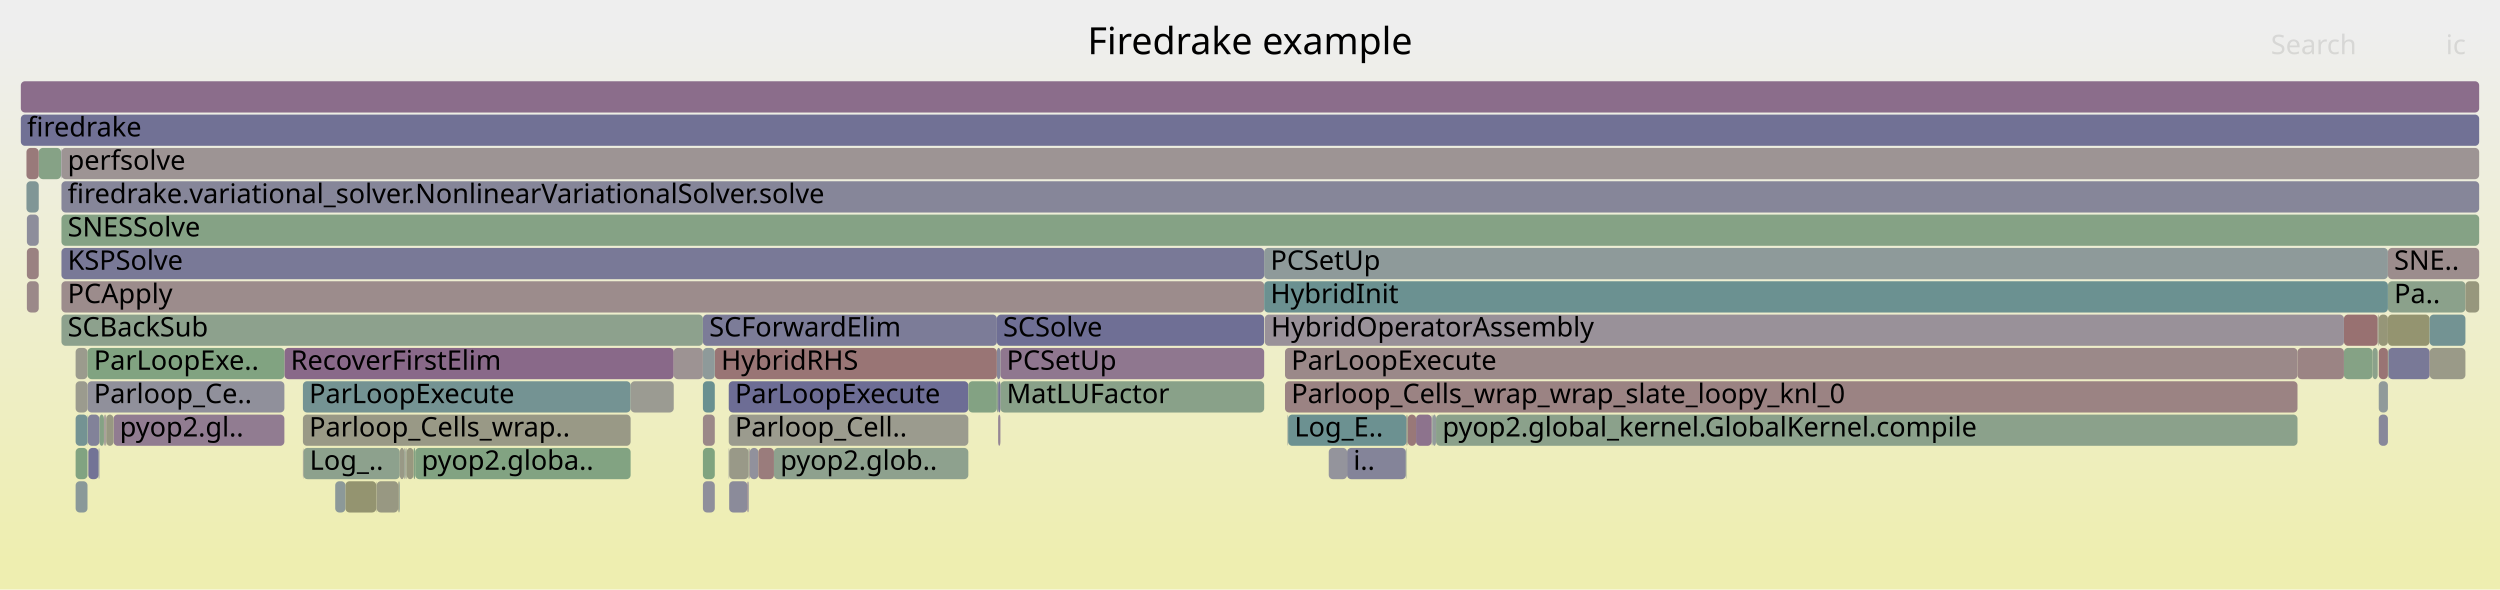
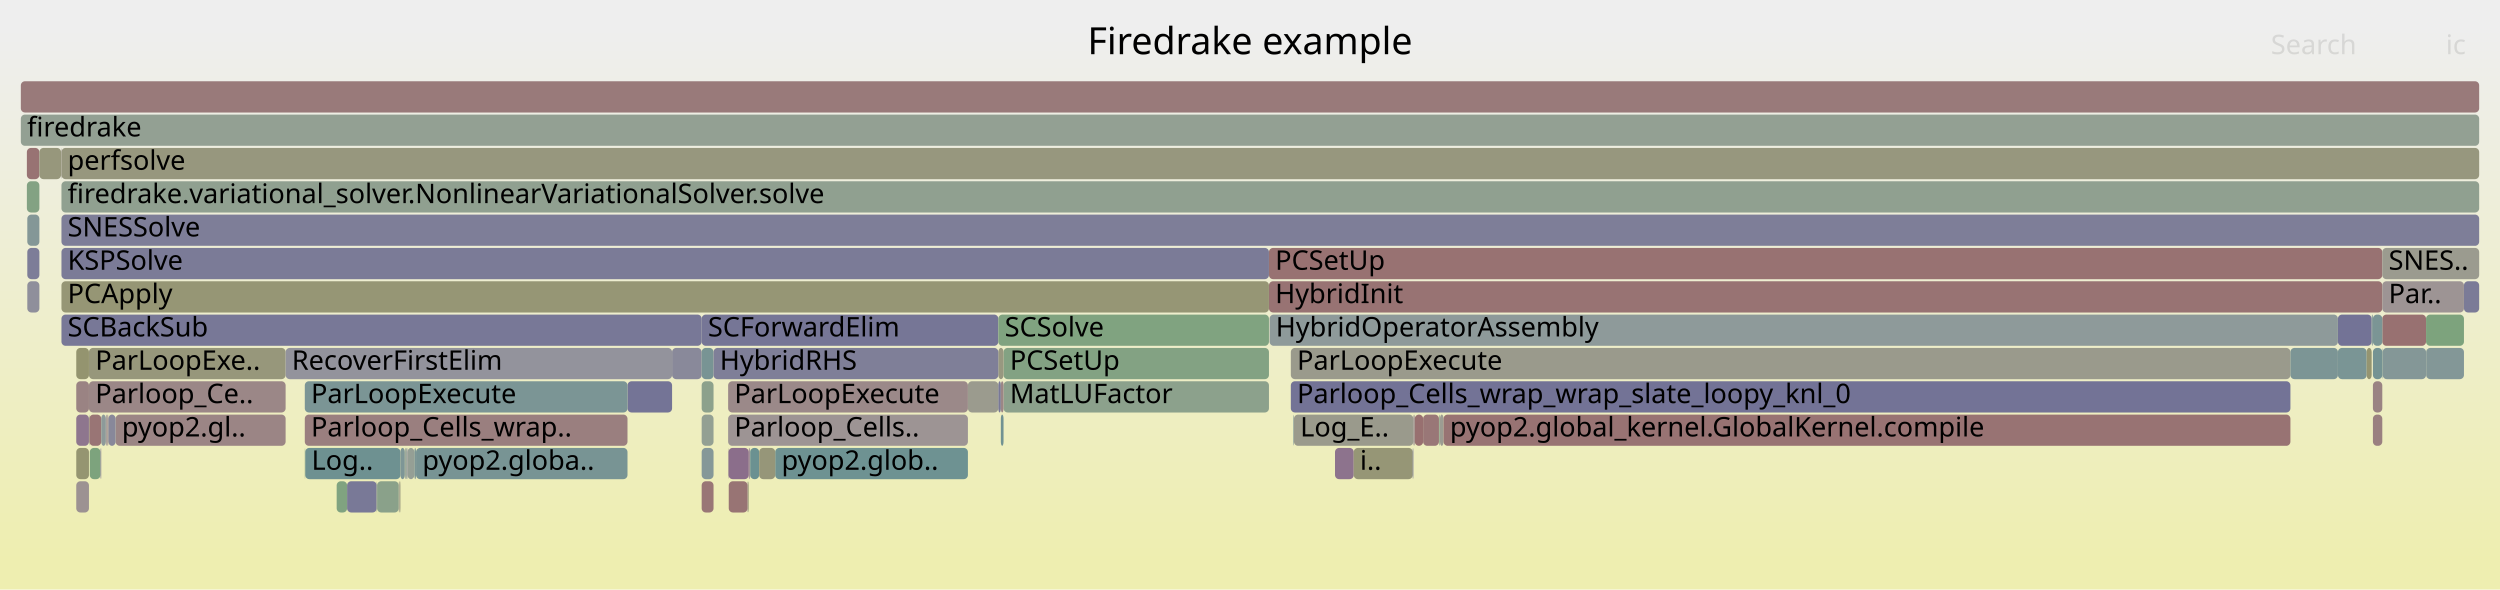
<svg xmlns="http://www.w3.org/2000/svg" version="1.1" width="1200" height="283" viewBox="0 0 1200 283">
  <defs>
    <linearGradient id="background" y1="0" y2="1" x1="0" x2="0">
      <stop stop-color="#eeeeee" offset="5%" />
      <stop stop-color="#eeeeb0" offset="95%" />
    </linearGradient>
  </defs>
  <style type="text/css">
	text { font-family:Verdana; font-size:13px; fill:rgb(0,0,0); }
	#search, #ignorecase { opacity:0.1; cursor:pointer; }
	#search:hover, #search.show, #ignorecase:hover, #ignorecase.show { opacity:1; }
	#subtitle { text-anchor:middle; font-color:rgb(160,160,160); }
	#title { text-anchor:middle; font-size:18px}
	#unzoom { cursor:pointer; }
	#frames &gt; *:hover { stroke:black; stroke-width:0.5; cursor:pointer; }
	.hide { display:none; }
	.parent { opacity:0.5; }
</style>
  <rect x="0.0" y="0" width="1200.0" height="283.0" fill="url(#background)" />
  <text id="title" x="600.00" y="26">Firedrake example</text>
  <text id="details" x="10.00" y="265"> </text>
  <text id="unzoom" x="10.00" y="26" class="hide">Reset Zoom</text>
  <text id="search" x="1090.00" y="26">Search</text>
  <text id="ignorecase" x="1174.00" y="26">ic</text>
  <text id="matched" x="1090.00" y="265"> </text>
  <g id="frames">
    <g>
-       <rect x="47.7" y="199" width="2.2" height="15.0" fill="rgb(132.787,162.104,132.787)" rx="2" ry="2" />
-       <text x="50.71" y="209.5" />
-     </g>
-     <g>
-       <rect x="1146.2" y="135" width="37.2" height="15.0" fill="rgb(138.991,161.094,138.991)" rx="2" ry="2" />
-       <text x="1149.17" y="145.5">Pa..</text>
-     </g>
-     <g>
-       <rect x="54.5" y="199" width="82.0" height="15.0" fill="rgb(144.66,123.815,144.66)" rx="2" ry="2" />
-       <text x="57.46" y="209.5">pyop2.gl..</text>
-     </g>
-     <g>
-       <rect x="198.5" y="215" width="0.8" height="15.0" fill="rgb(131.439,162.324,131.439)" rx="2" ry="2" />
-       <text x="201.54" y="225.5" />
-     </g>
-     <g>
-       <rect x="371.5" y="215" width="93.3" height="15.0" fill="rgb(142.068,160.594,142.068)" rx="2" ry="2" />
-       <text x="374.53" y="225.5">pyop2.glob..</text>
-     </g>
-     <g>
-       <rect x="42.0" y="199" width="0.2" height="15.0" fill="rgb(141.342,160.712,141.342)" rx="2" ry="2" />
-       <text x="45.04" y="209.5" />
-     </g>
-     <g>
-       <rect x="165.8" y="231" width="14.8" height="15.0" fill="rgb(148.461,148.461,111.772)" rx="2" ry="2" />
-       <text x="168.84" y="241.5" />
-     </g>
-     <g>
-       <rect x="136.5" y="167" width="186.9" height="15.0" fill="rgb(137.129,104.518,137.129)" rx="2" ry="2" />
-       <text x="139.51" y="177.5">RecoverFirstElim</text>
-     </g>
-     <g>
-       <rect x="145.4" y="183" width="157.3" height="15.0" fill="rgb(115.898,147.085,147.085)" rx="2" ry="2" />
-       <text x="148.39" y="193.5">ParLoopExecute</text>
-     </g>
-     <g>
-       <rect x="1102.8" y="167" width="22.3" height="15.0" fill="rgb(154.597,131.911,131.911)" rx="2" ry="2" />
-       <text x="1105.84" y="177.5" />
-     </g>
-     <g>
-       <rect x="12.7" y="87" width="5.9" height="15.0" fill="rgb(128.093,150.246,150.246)" rx="2" ry="2" />
-       <text x="15.74" y="97.5" />
-     </g>
-     <g>
-       <rect x="480.2" y="183" width="126.6" height="15.0" fill="rgb(136.659,161.474,136.659)" rx="2" ry="2" />
-       <text x="483.18" y="193.5">MatLUFactor</text>
-     </g>
-     <g>
-       <rect x="1141.8" y="167" width="4.4" height="15.0" fill="rgb(152.558,116.275,116.275)" rx="2" ry="2" />
-       <text x="1144.84" y="177.5" />
-     </g>
-     <g>
-       <rect x="687.2" y="199" width="0.2" height="15.0" fill="rgb(141,141,154.71)" rx="2" ry="2" />
-       <text x="690.19" y="209.5" />
-     </g>
-     <g>
-       <rect x="29.5" y="71" width="1160.5" height="15.0" fill="rgb(156.743,148.36,148.36)" rx="2" ry="2" />
-       <text x="32.46" y="81.5">perfsolve</text>
-     </g>
-     <g>
-       <rect x="1166.3" y="167" width="17.1" height="15.0" fill="rgb(153.55,153.55,136.436)" rx="2" ry="2" />
-       <text x="1169.33" y="177.5" />
-     </g>
-     <g>
-       <rect x="337.4" y="199" width="5.7" height="15.0" fill="rgb(155.091,135.695,135.695)" rx="2" ry="2" />
-       <text x="340.44" y="209.5" />
-     </g>
-     <g>
-       <rect x="160.9" y="231" width="4.9" height="15.0" fill="rgb(139.982,153.329,153.329)" rx="2" ry="2" />
-       <text x="163.87" y="241.5" />
-     </g>
-     <g>
-       <rect x="349.8" y="199" width="115.0" height="15.0" fill="rgb(154.772,154.772,142.355)" rx="2" ry="2" />
-       <text x="352.79" y="209.5">Parloop_Cell..</text>
-     </g>
-     <g>
-       <rect x="47.3" y="215" width="0.2" height="15.0" fill="rgb(137.147,152.594,152.594)" rx="2" ry="2" />
-       <text x="50.35" y="225.5" />
-     </g>
-     <g>
-       <rect x="480.2" y="167" width="126.6" height="15.0" fill="rgb(142.879,119.253,142.879)" rx="2" ry="2" />
-       <text x="483.18" y="177.5">PCSetUp</text>
-     </g>
-     <g>
-       <rect x="12.9" y="119" width="5.7" height="15.0" fill="rgb(154.25,129.249,129.249)" rx="2" ry="2" />
-       <text x="15.94" y="129.5" />
-     </g>
-     <g>
-       <rect x="180.6" y="231" width="0.2" height="15.0" fill="rgb(151.496,151.496,126.479)" rx="2" ry="2" />
-       <text x="183.62" y="241.5" />
-     </g>
-     <g>
-       <rect x="1138.8" y="167" width="2.5" height="15.0" fill="rgb(138.526,161.17,138.526)" rx="2" ry="2" />
-       <text x="1141.83" y="177.5" />
-     </g>
-     <g>
-       <rect x="343.1" y="167" width="135.4" height="15.0" fill="rgb(152.704,117.396,117.396)" rx="2" ry="2" />
-       <text x="346.14" y="177.5">HybridRHS</text>
-     </g>
-     <g>
-       <rect x="646.6" y="215" width="28.2" height="15.0" fill="rgb(131.923,131.923,152.953)" rx="2" ry="2" />
-       <text x="649.61" y="225.5">i..</text>
-     </g>
-     <g>
-       <rect x="616.8" y="167" width="486.0" height="15.0" fill="rgb(155.22,136.689,136.689)" rx="2" ry="2" />
-       <text x="619.82" y="177.5">ParLoopExecute</text>
-     </g>
-     <g>
-       <rect x="194.8" y="215" width="0.4" height="15.0" fill="rgb(142.693,160.492,142.693)" rx="2" ry="2" />
-       <text x="197.84" y="225.5" />
-     </g>
-     <g>
-       <rect x="47.5" y="215" width="0.2" height="15.0" fill="rgb(137.388,137.388,154.011)" rx="2" ry="2" />
-       <text x="50.54" y="225.5" />
-     </g>
-     <g>
-       <rect x="50.3" y="199" width="0.4" height="15.0" fill="rgb(155.13,135.997,135.997)" rx="2" ry="2" />
-       <text x="53.31" y="209.5" />
-     </g>
-     <g>
-       <rect x="1125.1" y="151" width="16.2" height="15.0" fill="rgb(152.109,112.837,112.837)" rx="2" ry="2" />
-       <text x="1128.07" y="161.5" />
-     </g>
-     <g>
-       <rect x="36.3" y="231" width="5.7" height="15.0" fill="rgb(138.268,152.884,152.884)" rx="2" ry="2" />
-       <text x="39.27" y="241.5" />
-     </g>
-     <g>
-       <rect x="10.0" y="55" width="1180.0" height="15.0" fill="rgb(113.105,113.105,149.311)" rx="2" ry="2" />
+       <rect x="691.2" y="199" width="1.7" height="15.0" fill="rgb(155.515,155.515,145.956)" rx="2" ry="2" />
+       <text x="694.19" y="209.5" />
+     </g>
+     <g>
+       <rect x="13.1" y="135" width="5.8" height="15.0" fill="rgb(143.377,143.377,155.17)" rx="2" ry="2" />
+       <text x="16.11" y="145.5" />
+     </g>
+     <g>
+       <rect x="12.9" y="71" width="6.0" height="15.0" fill="rgb(152.412,115.156,115.156)" rx="2" ry="2" />
+       <text x="15.90" y="81.5" />
+     </g>
+     <g>
+       <rect x="359.8" y="215" width="0.3" height="15.0" fill="rgb(140.348,153.424,153.424)" rx="2" ry="2" />
+       <text x="362.78" y="225.5" />
+     </g>
+     <g>
+       <rect x="640.8" y="215" width="9.0" height="15.0" fill="rgb(141.135,114.782,141.135)" rx="2" ry="2" />
+       <text x="643.80" y="225.5" />
+     </g>
+     <g>
+       <rect x="18.9" y="71" width="10.4" height="15.0" fill="rgb(151.046,151.046,124.301)" rx="2" ry="2" />
+       <text x="21.91" y="81.5" />
+     </g>
+     <g>
+       <rect x="13.1" y="103" width="5.8" height="15.0" fill="rgb(131.677,151.175,151.175)" rx="2" ry="2" />
+       <text x="16.11" y="113.5" />
+     </g>
+     <g>
+       <rect x="609.1" y="135" width="534.4" height="15.0" fill="rgb(152.45,115.449,115.449)" rx="2" ry="2" />
+       <text x="612.08" y="145.5">HybridInit</text>
+     </g>
+     <g>
+       <rect x="464.6" y="183" width="14.6" height="15.0" fill="rgb(154.736,154.736,142.185)" rx="2" ry="2" />
+       <text x="467.64" y="193.5" />
+     </g>
+     <g>
+       <rect x="1143.7" y="167" width="20.8" height="15.0" fill="rgb(132.212,151.314,151.314)" rx="2" ry="2" />
+       <text x="1146.69" y="177.5" />
+     </g>
+     <g>
+       <rect x="481.7" y="167" width="127.4" height="15.0" fill="rgb(131.407,162.329,131.407)" rx="2" ry="2" />
+       <text x="484.74" y="177.5">PCSetUp</text>
+     </g>
+     <g>
+       <rect x="678.4" y="199" width="0.3" height="15.0" fill="rgb(148.003,132.383,148.003)" rx="2" ry="2" />
+       <text x="681.40" y="209.5" />
+     </g>
+     <g>
+       <rect x="349.5" y="215" width="0.2" height="15.0" fill="rgb(156.326,145.167,145.167)" rx="2" ry="2" />
+       <text x="352.48" y="225.5" />
+     </g>
+     <g>
+       <rect x="649.8" y="215" width="28.3" height="15.0" fill="rgb(149.804,149.804,118.28)" rx="2" ry="2" />
+       <text x="652.78" y="225.5">i..</text>
+     </g>
+     <g>
+       <rect x="29.3" y="71" width="0.2" height="15.0" fill="rgb(156.554,146.917,146.917)" rx="2" ry="2" />
+       <text x="32.29" y="81.5" />
+     </g>
+     <g>
+       <rect x="1182.7" y="135" width="7.3" height="15.0" fill="rgb(122.882,122.882,151.203)" rx="2" ry="2" />
+       <text x="1185.67" y="145.5" />
+     </g>
+     <g>
+       <rect x="195.6" y="215" width="3.3" height="15.0" fill="rgb(149.15,159.441,149.15)" rx="2" ry="2" />
+       <text x="198.56" y="225.5" />
+     </g>
+     <g>
+       <rect x="1139.0" y="199" width="4.5" height="15.0" fill="rgb(154.122,128.27,128.27)" rx="2" ry="2" />
+       <text x="1142.03" y="209.5" />
+     </g>
+     <g>
+       <rect x="195.2" y="215" width="0.4" height="15.0" fill="rgb(142.416,142.416,154.984)" rx="2" ry="2" />
+       <text x="198.18" y="225.5" />
+     </g>
+     <g>
+       <rect x="1143.5" y="151" width="21.0" height="15.0" fill="rgb(152.13,112.995,112.995)" rx="2" ry="2" />
+       <text x="1146.53" y="161.5" />
+     </g>
+     <g>
+       <rect x="481.7" y="183" width="127.4" height="15.0" fill="rgb(139.775,160.967,139.775)" rx="2" ry="2" />
+       <text x="484.74" y="193.5">MatLUFactor</text>
+     </g>
+     <g>
+       <rect x="36.6" y="199" width="6.1" height="15.0" fill="rgb(142.389,117.997,142.389)" rx="2" ry="2" />
+       <text x="39.56" y="209.5" />
+     </g>
+     <g>
+       <rect x="12.9" y="87" width="6.0" height="15.0" fill="rgb(130.79,162.43,130.79)" rx="2" ry="2" />
+       <text x="15.90" y="97.5" />
+     </g>
+     <g>
+       <rect x="42.7" y="183" width="94.4" height="15.0" fill="rgb(155.061,135.465,135.465)" rx="2" ry="2" />
+       <text x="45.74" y="193.5">Parloop_Ce..</text>
+     </g>
+     <g>
+       <rect x="29.5" y="151" width="307.3" height="15.0" fill="rgb(119.971,119.971,150.64)" rx="2" ry="2" />
+       <text x="32.45" y="161.5">SCBackSub</text>
+     </g>
+     <g>
+       <rect x="36.6" y="183" width="6.1" height="15.0" fill="rgb(154.498,131.15,131.15)" rx="2" ry="2" />
+       <text x="39.56" y="193.5" />
+     </g>
+     <g>
+       <rect x="50.8" y="199" width="0.4" height="15.0" fill="rgb(147.413,130.87,147.413)" rx="2" ry="2" />
+       <text x="53.78" y="209.5" />
+     </g>
+     <g>
+       <rect x="322.6" y="167" width="14.2" height="15.0" fill="rgb(137.053,137.053,153.946)" rx="2" ry="2" />
+       <text x="325.64" y="177.5" />
+     </g>
+     <g>
+       <rect x="42.7" y="199" width="0.2" height="15.0" fill="rgb(128.286,162.837,128.286)" rx="2" ry="2" />
+       <text x="45.74" y="209.5" />
+     </g>
+     <g>
+       <rect x="1143.5" y="135" width="39.2" height="15.0" fill="rgb(156.731,148.273,148.273)" rx="2" ry="2" />
+       <text x="1146.53" y="145.5">Par..</text>
+     </g>
+     <g>
+       <rect x="29.5" y="135" width="579.6" height="15.0" fill="rgb(149.62,149.62,117.39)" rx="2" ry="2" />
+       <text x="32.45" y="145.5">PCApply</text>
+     </g>
+     <g>
+       <rect x="301.2" y="183" width="21.4" height="15.0" fill="rgb(116.469,116.469,149.962)" rx="2" ry="2" />
+       <text x="304.15" y="193.5" />
+     </g>
+     <g>
+       <rect x="619.6" y="167" width="479.8" height="15.0" fill="rgb(154.323,154.323,140.182)" rx="2" ry="2" />
+       <text x="622.59" y="177.5">ParLoopExecute</text>
+     </g>
+     <g>
+       <rect x="479.2" y="183" width="1.2" height="15.0" fill="rgb(120.006,120.006,150.646)" rx="2" ry="2" />
+       <text x="482.25" y="193.5" />
+     </g>
+     <g>
+       <rect x="678.7" y="199" width="0.4" height="15.0" fill="rgb(156.479,146.337,146.337)" rx="2" ry="2" />
+       <text x="681.73" y="209.5" />
+     </g>
+     <g>
+       <rect x="199.7" y="215" width="101.5" height="15.0" fill="rgb(120.275,148.219,148.219)" rx="2" ry="2" />
+       <text x="202.72" y="225.5">pyop2.globa..</text>
+     </g>
+     <g>
+       <rect x="10.0" y="55" width="1180.0" height="15.0" fill="rgb(146.655,159.847,146.655)" rx="2" ry="2" />
      <text x="13.00" y="65.5">firedrake</text>
    </g>
    <g>
-       <rect x="479.1" y="199" width="1.1" height="15.0" fill="rgb(148.743,134.28,148.743)" rx="2" ry="2" />
-       <text x="482.06" y="209.5" />
-     </g>
-     <g>
-       <rect x="1183.4" y="135" width="6.6" height="15.0" fill="rgb(151.261,151.261,125.342)" rx="2" ry="2" />
-       <text x="1186.35" y="145.5" />
-     </g>
-     <g>
-       <rect x="191.1" y="231" width="0.4" height="15.0" fill="rgb(152.03,152.03,129.067)" rx="2" ry="2" />
-       <text x="194.10" y="241.5" />
-     </g>
-     <g>
-       <rect x="194.5" y="215" width="0.3" height="15.0" fill="rgb(156.437,146.018,146.018)" rx="2" ry="2" />
-       <text x="197.49" y="225.5" />
-     </g>
-     <g>
-       <rect x="49.9" y="199" width="0.4" height="15.0" fill="rgb(156.491,146.428,146.428)" rx="2" ry="2" />
-       <text x="52.85" y="209.5" />
-     </g>
-     <g>
-       <rect x="337.4" y="231" width="5.7" height="15.0" fill="rgb(142.807,142.807,155.059)" rx="2" ry="2" />
-       <text x="340.44" y="241.5" />
-     </g>
-     <g>
-       <rect x="359.0" y="231" width="0.3" height="15.0" fill="rgb(115.637,115.637,149.801)" rx="2" ry="2" />
-       <text x="361.99" y="241.5" />
-     </g>
-     <g>
-       <rect x="478.5" y="183" width="0.6" height="15.0" fill="rgb(144.601,160.181,144.601)" rx="2" ry="2" />
-       <text x="481.49" y="193.5" />
-     </g>
-     <g>
-       <rect x="687.7" y="199" width="1.6" height="15.0" fill="rgb(146.616,155.048,155.048)" rx="2" ry="2" />
-       <text x="690.68" y="209.5" />
-     </g>
-     <g>
-       <rect x="349.8" y="215" width="0.2" height="15.0" fill="rgb(127.868,127.868,152.168)" rx="2" ry="2" />
-       <text x="352.79" y="225.5" />
-     </g>
-     <g>
-       <rect x="1146.4" y="167" width="19.8" height="15.0" fill="rgb(120.904,120.904,150.82)" rx="2" ry="2" />
-       <text x="1149.36" y="177.5" />
-     </g>
-     <g>
-       <rect x="675.4" y="199" width="0.3" height="15.0" fill="rgb(131.281,162.35,131.281)" rx="2" ry="2" />
-       <text x="678.38" y="209.5" />
-     </g>
-     <g>
-       <rect x="18.6" y="71" width="10.7" height="15.0" fill="rgb(133.57,161.977,133.57)" rx="2" ry="2" />
-       <text x="21.57" y="81.5" />
-     </g>
-     <g>
-       <rect x="180.8" y="231" width="10.3" height="15.0" fill="rgb(152.195,152.195,129.869)" rx="2" ry="2" />
-       <text x="183.79" y="241.5" />
-     </g>
-     <g>
-       <rect x="191.5" y="231" width="0.4" height="15.0" fill="rgb(145.267,160.073,145.267)" rx="2" ry="2" />
-       <text x="194.52" y="241.5" />
-     </g>
-     <g>
-       <rect x="12.7" y="71" width="5.9" height="15.0" fill="rgb(153.334,122.226,122.226)" rx="2" ry="2" />
-       <text x="15.74" y="81.5" />
-     </g>
-     <g>
-       <rect x="1146.2" y="151" width="20.0" height="15.0" fill="rgb(148.417,148.417,111.559)" rx="2" ry="2" />
-       <text x="1149.17" y="161.5" />
-     </g>
-     <g>
-       <rect x="29.5" y="103" width="1160.5" height="15.0" fill="rgb(133.288,162.023,133.288)" rx="2" ry="2" />
-       <text x="32.46" y="113.5">SNESSolve</text>
-     </g>
-     <g>
-       <rect x="36.3" y="167" width="5.7" height="15.0" fill="rgb(154.524,154.524,141.155)" rx="2" ry="2" />
-       <text x="39.27" y="177.5" />
-     </g>
-     <g>
-       <rect x="359.3" y="215" width="0.3" height="15.0" fill="rgb(126.411,149.81,149.81)" rx="2" ry="2" />
-       <text x="362.26" y="225.5" />
-     </g>
-     <g>
-       <rect x="616.8" y="183" width="486.0" height="15.0" fill="rgb(154.521,131.324,131.324)" rx="2" ry="2" />
-       <text x="619.82" y="193.5">Parloop_Cells_wrap_wrap_slate_loopy_knl_0</text>
-     </g>
-     <g>
-       <rect x="145.6" y="215" width="46.3" height="15.0" fill="rgb(140.788,160.802,140.788)" rx="2" ry="2" />
-       <text x="148.63" y="225.5">Log_..</text>
-     </g>
-     <g>
-       <rect x="606.8" y="119" width="539.4" height="15.0" fill="rgb(141.766,153.791,153.791)" rx="2" ry="2" />
-       <text x="609.83" y="129.5">PCSetUp</text>
-     </g>
-     <g>
-       <rect x="1166.2" y="167" width="0.1" height="15.0" fill="rgb(152.02,112.151,112.151)" rx="2" ry="2" />
-       <text x="1169.19" y="177.5" />
-     </g>
-     <g>
-       <rect x="12.9" y="135" width="5.7" height="15.0" fill="rgb(155.205,136.575,136.575)" rx="2" ry="2" />
-       <text x="15.94" y="145.5" />
-     </g>
-     <g>
-       <rect x="675.1" y="199" width="0.3" height="15.0" fill="rgb(152.402,115.083,115.083)" rx="2" ry="2" />
-       <text x="678.07" y="209.5" />
-     </g>
-     <g>
-       <rect x="637.8" y="215" width="8.8" height="15.0" fill="rgb(147.615,147.615,155.99)" rx="2" ry="2" />
-       <text x="640.78" y="225.5" />
-     </g>
-     <g>
-       <rect x="618.0" y="199" width="0.3" height="15.0" fill="rgb(142.834,154.068,154.068)" rx="2" ry="2" />
-       <text x="621.05" y="209.5" />
-     </g>
-     <g>
-       <rect x="1166.2" y="151" width="17.2" height="15.0" fill="rgb(114.91,146.829,146.829)" rx="2" ry="2" />
-       <text x="1169.19" y="161.5" />
-     </g>
-     <g>
-       <rect x="687.4" y="199" width="0.3" height="15.0" fill="rgb(136.442,152.411,152.411)" rx="2" ry="2" />
-       <text x="690.43" y="209.5" />
-     </g>
-     <g>
-       <rect x="42.0" y="183" width="94.5" height="15.0" fill="rgb(143.664,143.664,155.225)" rx="2" ry="2" />
-       <text x="45.04" y="193.5">Parloop_Ce..</text>
-     </g>
-     <g>
-       <rect x="194.0" y="215" width="0.5" height="15.0" fill="rgb(144.614,160.179,144.614)" rx="2" ry="2" />
-       <text x="197.03" y="225.5" />
-     </g>
-     <g>
-       <rect x="50.7" y="199" width="0.3" height="15.0" fill="rgb(138.866,138.866,154.297)" rx="2" ry="2" />
-       <text x="53.66" y="209.5" />
-     </g>
-     <g>
-       <rect x="199.3" y="215" width="103.4" height="15.0" fill="rgb(129.826,162.586,129.826)" rx="2" ry="2" />
-       <text x="202.32" y="225.5">pyop2.globa..</text>
-     </g>
-     <g>
-       <rect x="29.5" y="87" width="1160.5" height="15.0" fill="rgb(133.829,133.829,153.322)" rx="2" ry="2" />
-       <text x="32.46" y="97.5">firedrake.variational_solver.NonlinearVariationalSolver.solve</text>
-     </g>
-     <g>
-       <rect x="323.4" y="167" width="14.0" height="15.0" fill="rgb(156.55,146.881,146.881)" rx="2" ry="2" />
-       <text x="326.37" y="177.5" />
-     </g>
-     <g>
-       <rect x="1146.2" y="167" width="0.2" height="15.0" fill="rgb(134.468,161.831,134.468)" rx="2" ry="2" />
-       <text x="1149.17" y="177.5" />
-     </g>
-     <g>
-       <rect x="191.9" y="215" width="2.1" height="15.0" fill="rgb(153.144,153.144,134.468)" rx="2" ry="2" />
-       <text x="194.88" y="225.5" />
-     </g>
-     <g>
-       <rect x="36.3" y="215" width="5.7" height="15.0" fill="rgb(128.845,162.746,128.845)" rx="2" ry="2" />
-       <text x="39.27" y="225.5" />
-     </g>
-     <g>
-       <rect x="358.7" y="231" width="0.3" height="15.0" fill="rgb(139.095,109.556,139.095)" rx="2" ry="2" />
-       <text x="361.71" y="241.5" />
-     </g>
-     <g>
-       <rect x="359.6" y="215" width="0.3" height="15.0" fill="rgb(155.317,137.433,137.433)" rx="2" ry="2" />
-       <text x="362.55" y="225.5" />
-     </g>
-     <g>
-       <rect x="29.3" y="71" width="0.2" height="15.0" fill="rgb(143.389,143.389,155.172)" rx="2" ry="2" />
-       <text x="32.31" y="81.5" />
-     </g>
-     <g>
-       <rect x="42.4" y="215" width="4.9" height="15.0" fill="rgb(115.128,115.128,149.702)" rx="2" ry="2" />
-       <text x="45.36" y="225.5" />
-     </g>
-     <g>
-       <rect x="12.9" y="103" width="5.7" height="15.0" fill="rgb(141.02,141.02,154.713)" rx="2" ry="2" />
-       <text x="15.94" y="113.5" />
-     </g>
-     <g>
-       <rect x="675.7" y="199" width="4.0" height="15.0" fill="rgb(153.008,119.73,119.73)" rx="2" ry="2" />
-       <text x="678.70" y="209.5" />
-     </g>
-     <g>
-       <rect x="29.5" y="151" width="307.9" height="15.0" fill="rgb(140.761,160.806,140.761)" rx="2" ry="2" />
-       <text x="32.46" y="161.5">SCBackSub</text>
-     </g>
-     <g>
-       <rect x="337.4" y="151" width="141.1" height="15.0" fill="rgb(124.464,124.464,151.509)" rx="2" ry="2" />
-       <text x="340.44" y="161.5">SCForwardElim</text>
-     </g>
-     <g>
-       <rect x="618.3" y="199" width="56.8" height="15.0" fill="rgb(108.119,145.068,145.068)" rx="2" ry="2" />
-       <text x="621.31" y="209.5">Log_E..</text>
-     </g>
-     <g>
-       <rect x="302.7" y="183" width="20.7" height="15.0" fill="rgb(155.488,155.488,145.827)" rx="2" ry="2" />
-       <text x="305.74" y="193.5" />
-     </g>
-     <g>
-       <rect x="349.8" y="183" width="115.0" height="15.0" fill="rgb(109.228,109.228,148.56)" rx="2" ry="2" />
-       <text x="352.79" y="193.5">ParLoopExecute</text>
-     </g>
-     <g>
-       <rect x="29.5" y="135" width="577.3" height="15.0" fill="rgb(155.666,140.105,140.105)" rx="2" ry="2" />
-       <text x="32.46" y="145.5">PCApply</text>
-     </g>
-     <g>
-       <rect x="689.3" y="199" width="413.5" height="15.0" fill="rgb(138.558,161.165,138.558)" rx="2" ry="2" />
-       <text x="692.35" y="209.5">pyop2.global_kernel.GlobalKernel.compile</text>
-     </g>
-     <g>
-       <rect x="479.1" y="183" width="1.1" height="15.0" fill="rgb(118.843,118.843,150.421)" rx="2" ry="2" />
-       <text x="482.06" y="193.5" />
-     </g>
-     <g>
-       <rect x="36.3" y="183" width="5.7" height="15.0" fill="rgb(154.791,154.791,142.45)" rx="2" ry="2" />
-       <text x="39.27" y="193.5" />
-     </g>
-     <g>
-       <rect x="1141.8" y="199" width="4.4" height="15.0" fill="rgb(136.192,136.192,153.779)" rx="2" ry="2" />
-       <text x="1144.84" y="209.5" />
-     </g>
-     <g>
-       <rect x="337.4" y="167" width="5.7" height="15.0" fill="rgb(141.845,153.812,153.812)" rx="2" ry="2" />
-       <text x="340.44" y="177.5" />
-     </g>
-     <g>
-       <rect x="42.2" y="199" width="5.5" height="15.0" fill="rgb(130.366,130.366,152.651)" rx="2" ry="2" />
-       <text x="45.22" y="209.5" />
-     </g>
-     <g>
-       <rect x="1141.3" y="151" width="0.5" height="15.0" fill="rgb(154.024,154.024,138.733)" rx="2" ry="2" />
-       <text x="1144.32" y="161.5" />
-     </g>
-     <g>
-       <rect x="145.4" y="199" width="157.3" height="15.0" fill="rgb(152.985,152.985,133.699)" rx="2" ry="2" />
-       <text x="148.39" y="209.5">Parloop_Cells_wrap..</text>
-     </g>
-     <g>
-       <rect x="350.0" y="215" width="9.3" height="15.0" fill="rgb(153.425,153.425,135.828)" rx="2" ry="2" />
-       <text x="352.99" y="225.5" />
-     </g>
-     <g>
-       <rect x="29.5" y="119" width="577.3" height="15.0" fill="rgb(121.234,121.234,150.884)" rx="2" ry="2" />
-       <text x="32.46" y="129.5">KSPSolve</text>
-     </g>
-     <g>
-       <rect x="145.4" y="215" width="0.2" height="15.0" fill="rgb(156.495,146.465,146.465)" rx="2" ry="2" />
-       <text x="148.39" y="225.5" />
-     </g>
-     <g>
-       <rect x="1141.8" y="183" width="4.4" height="15.0" fill="rgb(143.877,154.338,154.338)" rx="2" ry="2" />
-       <text x="1144.84" y="193.5" />
-     </g>
-     <g>
-       <rect x="674.8" y="215" width="0.3" height="15.0" fill="rgb(145.364,160.057,145.364)" rx="2" ry="2" />
-       <text x="677.80" y="225.5" />
-     </g>
-     <g>
-       <rect x="51.0" y="199" width="3.5" height="15.0" fill="rgb(152.237,152.237,130.07)" rx="2" ry="2" />
-       <text x="54.03" y="209.5" />
-     </g>
-     <g>
-       <rect x="42.0" y="167" width="94.5" height="15.0" fill="rgb(128.58,162.789,128.58)" rx="2" ry="2" />
-       <text x="45.04" y="177.5">ParLoopExe..</text>
-     </g>
-     <g>
-       <rect x="10.0" y="39" width="1180.0" height="15.0" fill="rgb(139.071,109.494,139.071)" rx="2" ry="2" />
+       <rect x="194.8" y="215" width="0.4" height="15.0" fill="rgb(132.896,151.492,151.492)" rx="2" ry="2" />
+       <text x="197.81" y="225.5" />
+     </g>
+     <g>
+       <rect x="358.8" y="231" width="0.3" height="15.0" fill="rgb(156.45,146.117,146.117)" rx="2" ry="2" />
+       <text x="361.81" y="241.5" />
+     </g>
+     <g>
+       <rect x="29.5" y="71" width="1160.5" height="15.0" fill="rgb(151.412,151.412,126.073)" rx="2" ry="2" />
+       <text x="32.45" y="81.5">perfsolve</text>
+     </g>
+     <g>
+       <rect x="36.6" y="231" width="6.1" height="15.0" fill="rgb(156.497,146.479,146.479)" rx="2" ry="2" />
+       <text x="39.56" y="241.5" />
+     </g>
+     <g>
+       <rect x="480.4" y="183" width="1.3" height="15.0" fill="rgb(154.863,133.95,133.95)" rx="2" ry="2" />
+       <text x="483.36" y="193.5" />
+     </g>
+     <g>
+       <rect x="621.1" y="199" width="57.3" height="15.0" fill="rgb(154.372,154.372,140.419)" rx="2" ry="2" />
+       <text x="624.09" y="209.5">Log_E..</text>
+     </g>
+     <g>
+       <rect x="42.7" y="167" width="94.4" height="15.0" fill="rgb(150.735,150.735,122.794)" rx="2" ry="2" />
+       <text x="45.74" y="177.5">ParLoopExe..</text>
+     </g>
+     <g>
+       <rect x="181.0" y="231" width="10.4" height="15.0" fill="rgb(138.289,161.209,138.289)" rx="2" ry="2" />
+       <text x="184.04" y="241.5" />
+     </g>
+     <g>
+       <rect x="609.1" y="119" width="534.4" height="15.0" fill="rgb(152.266,114.039,114.039)" rx="2" ry="2" />
+       <text x="612.08" y="129.5">PCSetUp</text>
+     </g>
+     <g>
+       <rect x="43.1" y="215" width="5.1" height="15.0" fill="rgb(125.419,163.304,125.419)" rx="2" ry="2" />
+       <text x="46.08" y="225.5" />
+     </g>
+     <g>
+       <rect x="166.6" y="231" width="14.2" height="15.0" fill="rgb(121.395,121.395,150.915)" rx="2" ry="2" />
+       <text x="169.56" y="241.5" />
+     </g>
+     <g>
+       <rect x="619.6" y="183" width="479.8" height="15.0" fill="rgb(114.507,114.507,149.582)" rx="2" ry="2" />
+       <text x="622.59" y="193.5">Parloop_Cells_wrap_wrap_slate_loopy_knl_0</text>
+     </g>
+     <g>
+       <rect x="1139.0" y="183" width="4.5" height="15.0" fill="rgb(154.479,131.007,131.007)" rx="2" ry="2" />
+       <text x="1142.03" y="193.5" />
+     </g>
+     <g>
+       <rect x="690.7" y="199" width="0.2" height="15.0" fill="rgb(134.032,161.902,134.032)" rx="2" ry="2" />
+       <text x="693.66" y="209.5" />
+     </g>
+     <g>
+       <rect x="191.8" y="231" width="0.4" height="15.0" fill="rgb(151.043,151.043,124.283)" rx="2" ry="2" />
+       <text x="194.79" y="241.5" />
+     </g>
+     <g>
+       <rect x="161.6" y="231" width="5.0" height="15.0" fill="rgb(127.852,162.908,127.852)" rx="2" ry="2" />
+       <text x="164.62" y="241.5" />
+     </g>
+     <g>
+       <rect x="1139.0" y="151" width="4.5" height="15.0" fill="rgb(122.778,148.868,148.868)" rx="2" ry="2" />
+       <text x="1142.03" y="161.5" />
+     </g>
+     <g>
+       <rect x="36.6" y="167" width="6.1" height="15.0" fill="rgb(148.202,148.202,110.518)" rx="2" ry="2" />
+       <text x="39.56" y="177.5" />
+     </g>
+     <g>
+       <rect x="146.3" y="183" width="154.9" height="15.0" fill="rgb(123.258,148.993,148.993)" rx="2" ry="2" />
+       <text x="149.29" y="193.5">ParLoopExecute</text>
+     </g>
+     <g>
+       <rect x="372.1" y="215" width="92.5" height="15.0" fill="rgb(109.792,145.502,145.502)" rx="2" ry="2" />
+       <text x="375.12" y="225.5">pyop2.glob..</text>
+     </g>
+     <g>
+       <rect x="1122.2" y="167" width="13.8" height="15.0" fill="rgb(122.067,148.684,148.684)" rx="2" ry="2" />
+       <text x="1125.22" y="177.5" />
+     </g>
+     <g>
+       <rect x="479.2" y="167" width="2.5" height="15.0" fill="rgb(151.734,151.734,127.635)" rx="2" ry="2" />
+       <text x="482.25" y="177.5" />
+     </g>
+     <g>
+       <rect x="480.4" y="199" width="1.3" height="15.0" fill="rgb(112.823,146.288,146.288)" rx="2" ry="2" />
+       <text x="483.36" y="209.5" />
+     </g>
+     <g>
+       <rect x="13.1" y="119" width="5.8" height="15.0" fill="rgb(124.738,124.738,151.562)" rx="2" ry="2" />
+       <text x="16.11" y="129.5" />
+     </g>
+     <g>
+       <rect x="349.8" y="231" width="9.0" height="15.0" fill="rgb(152.489,115.75,115.75)" rx="2" ry="2" />
+       <text x="352.82" y="241.5" />
+     </g>
+     <g>
+       <rect x="55.5" y="199" width="81.6" height="15.0" fill="rgb(154.719,132.844,132.844)" rx="2" ry="2" />
+       <text x="58.49" y="209.5">pyop2.gl..</text>
+     </g>
+     <g>
+       <rect x="336.8" y="167" width="5.7" height="15.0" fill="rgb(119.858,148.111,148.111)" rx="2" ry="2" />
+       <text x="339.80" y="177.5" />
+     </g>
+     <g>
+       <rect x="1136.0" y="167" width="2.4" height="15.0" fill="rgb(148.798,148.798,113.405)" rx="2" ry="2" />
+       <text x="1139.00" y="177.5" />
+     </g>
+     <g>
+       <rect x="342.5" y="167" width="136.7" height="15.0" fill="rgb(126.699,126.699,151.942)" rx="2" ry="2" />
+       <text x="345.50" y="177.5">HybridRHS</text>
+     </g>
+     <g>
+       <rect x="48.2" y="215" width="0.2" height="15.0" fill="rgb(119.616,119.616,150.571)" rx="2" ry="2" />
+       <text x="51.19" y="225.5" />
+     </g>
+     <g>
+       <rect x="1164.5" y="167" width="0.1" height="15.0" fill="rgb(110.049,145.568,145.568)" rx="2" ry="2" />
+       <text x="1167.46" y="177.5" />
+     </g>
+     <g>
+       <rect x="336.8" y="151" width="142.4" height="15.0" fill="rgb(118.463,118.463,150.348)" rx="2" ry="2" />
+       <text x="339.80" y="161.5">SCForwardElim</text>
+     </g>
+     <g>
+       <rect x="1143.5" y="119" width="46.5" height="15.0" fill="rgb(154.868,154.868,142.824)" rx="2" ry="2" />
+       <text x="1146.53" y="129.5">SNES..</text>
+     </g>
+     <g>
+       <rect x="679.1" y="199" width="4.0" height="15.0" fill="rgb(152.005,112.039,112.039)" rx="2" ry="2" />
+       <text x="682.07" y="209.5" />
+     </g>
+     <g>
+       <rect x="336.8" y="183" width="5.7" height="15.0" fill="rgb(140.306,160.88,140.306)" rx="2" ry="2" />
+       <text x="339.80" y="193.5" />
+     </g>
+     <g>
+       <rect x="48.4" y="215" width="0.2" height="15.0" fill="rgb(149.009,134.961,149.009)" rx="2" ry="2" />
+       <text x="51.40" y="225.5" />
+     </g>
+     <g>
+       <rect x="1099.4" y="167" width="22.8" height="15.0" fill="rgb(124.073,149.204,149.204)" rx="2" ry="2" />
+       <text x="1102.36" y="177.5" />
+     </g>
+     <g>
+       <rect x="194.3" y="215" width="0.5" height="15.0" fill="rgb(147.806,159.659,147.806)" rx="2" ry="2" />
+       <text x="197.35" y="225.5" />
+     </g>
+     <g>
+       <rect x="42.9" y="199" width="5.7" height="15.0" fill="rgb(152.64,116.905,116.905)" rx="2" ry="2" />
+       <text x="45.93" y="209.5" />
+     </g>
+     <g>
+       <rect x="336.8" y="231" width="5.7" height="15.0" fill="rgb(152.744,117.702,117.702)" rx="2" ry="2" />
+       <text x="339.80" y="241.5" />
+     </g>
+     <g>
+       <rect x="10.0" y="39" width="1180.0" height="15.0" fill="rgb(153.347,122.33,122.33)" rx="2" ry="2" />
      <text x="13.00" y="49.5" />
    </g>
    <g>
-       <rect x="350.0" y="231" width="8.7" height="15.0" fill="rgb(139.237,139.237,154.368)" rx="2" ry="2" />
-       <text x="352.99" y="241.5" />
-     </g>
-     <g>
-       <rect x="359.9" y="215" width="4.1" height="15.0" fill="rgb(145.392,145.392,155.56)" rx="2" ry="2" />
-       <text x="362.86" y="225.5" />
-     </g>
-     <g>
-       <rect x="195.2" y="215" width="3.3" height="15.0" fill="rgb(151.601,151.601,126.988)" rx="2" ry="2" />
-       <text x="198.20" y="225.5" />
-     </g>
-     <g>
-       <rect x="1146.2" y="119" width="43.8" height="15.0" fill="rgb(155.722,140.539,140.539)" rx="2" ry="2" />
-       <text x="1149.17" y="129.5">SNE..</text>
-     </g>
-     <g>
-       <rect x="464.8" y="183" width="13.7" height="15.0" fill="rgb(131.424,162.326,131.424)" rx="2" ry="2" />
-       <text x="467.80" y="193.5" />
-     </g>
-     <g>
-       <rect x="679.7" y="199" width="7.5" height="15.0" fill="rgb(141.122,114.75,141.122)" rx="2" ry="2" />
-       <text x="682.67" y="209.5" />
-     </g>
-     <g>
-       <rect x="1141.8" y="151" width="4.4" height="15.0" fill="rgb(150.161,150.161,120.009)" rx="2" ry="2" />
-       <text x="1144.84" y="161.5" />
-     </g>
-     <g>
-       <rect x="478.5" y="151" width="128.3" height="15.0" fill="rgb(110.881,110.881,148.88)" rx="2" ry="2" />
-       <text x="481.49" y="161.5">SCSolve</text>
-     </g>
-     <g>
-       <rect x="607.1" y="151" width="518.0" height="15.0" fill="rgb(152.75,144.548,152.75)" rx="2" ry="2" />
-       <text x="610.09" y="161.5">HybridOperatorAssembly</text>
-     </g>
-     <g>
-       <rect x="337.4" y="215" width="5.7" height="15.0" fill="rgb(126.558,163.118,126.558)" rx="2" ry="2" />
-       <text x="340.44" y="225.5" />
-     </g>
-     <g>
-       <rect x="1125.1" y="167" width="13.7" height="15.0" fill="rgb(133.426,162,133.426)" rx="2" ry="2" />
-       <text x="1128.07" y="177.5" />
-     </g>
-     <g>
-       <rect x="364.0" y="215" width="7.5" height="15.0" fill="rgb(153.503,123.524,123.524)" rx="2" ry="2" />
-       <text x="367.00" y="225.5" />
-     </g>
-     <g>
-       <rect x="36.3" y="199" width="5.7" height="15.0" fill="rgb(116.098,147.136,147.136)" rx="2" ry="2" />
-       <text x="39.27" y="209.5" />
-     </g>
-     <g>
-       <rect x="337.4" y="183" width="5.7" height="15.0" fill="rgb(104.618,144.16,144.16)" rx="2" ry="2" />
-       <text x="340.44" y="193.5" />
-     </g>
-     <g>
-       <rect x="606.8" y="135" width="539.4" height="15.0" fill="rgb(106.844,144.737,144.737)" rx="2" ry="2" />
-       <text x="609.83" y="145.5">HybridInit</text>
-     </g>
-     <g>
-       <rect x="478.5" y="167" width="1.7" height="15.0" fill="rgb(134.189,134.189,153.391)" rx="2" ry="2" />
-       <text x="481.49" y="177.5" />
+       <rect x="146.5" y="215" width="45.7" height="15.0" fill="rgb(109.694,145.476,145.476)" rx="2" ry="2" />
+       <text x="149.54" y="225.5">Log..</text>
+     </g>
+     <g>
+       <rect x="1139.0" y="167" width="4.5" height="15.0" fill="rgb(117.195,147.421,147.421)" rx="2" ry="2" />
+       <text x="1142.03" y="177.5" />
+     </g>
+     <g>
+       <rect x="51.6" y="199" width="0.4" height="15.0" fill="rgb(154.111,128.183,128.183)" rx="2" ry="2" />
+       <text x="54.62" y="209.5" />
+     </g>
+     <g>
+       <rect x="146.3" y="215" width="0.2" height="15.0" fill="rgb(133.775,161.944,133.775)" rx="2" ry="2" />
+       <text x="149.29" y="225.5" />
+     </g>
+     <g>
+       <rect x="146.3" y="199" width="154.9" height="15.0" fill="rgb(153.899,126.559,126.559)" rx="2" ry="2" />
+       <text x="149.29" y="209.5">Parloop_Cells_wrap..</text>
+     </g>
+     <g>
+       <rect x="198.9" y="215" width="0.8" height="15.0" fill="rgb(123.202,148.978,148.978)" rx="2" ry="2" />
+       <text x="201.94" y="225.5" />
+     </g>
+     <g>
+       <rect x="336.8" y="199" width="5.7" height="15.0" fill="rgb(147.398,159.726,147.398)" rx="2" ry="2" />
+       <text x="339.80" y="209.5" />
+     </g>
+     <g>
+       <rect x="359.1" y="231" width="0.3" height="15.0" fill="rgb(149.958,149.958,119.029)" rx="2" ry="2" />
+       <text x="362.13" y="241.5" />
+     </g>
+     <g>
+       <rect x="51.2" y="199" width="0.4" height="15.0" fill="rgb(156.698,148.014,148.014)" rx="2" ry="2" />
+       <text x="54.24" y="209.5" />
+     </g>
+     <g>
+       <rect x="48.6" y="199" width="2.2" height="15.0" fill="rgb(141.103,153.619,153.619)" rx="2" ry="2" />
+       <text x="51.59" y="209.5" />
+     </g>
+     <g>
+       <rect x="620.8" y="199" width="0.3" height="15.0" fill="rgb(128.378,150.32,150.32)" rx="2" ry="2" />
+       <text x="623.81" y="209.5" />
+     </g>
+     <g>
+       <rect x="180.8" y="231" width="0.2" height="15.0" fill="rgb(144.339,160.224,144.339)" rx="2" ry="2" />
+       <text x="183.85" y="241.5" />
+     </g>
+     <g>
+       <rect x="349.5" y="183" width="115.1" height="15.0" fill="rgb(155.256,136.965,136.965)" rx="2" ry="2" />
+       <text x="352.48" y="193.5">ParLoopExecute</text>
+     </g>
+     <g>
+       <rect x="360.1" y="215" width="4.3" height="15.0" fill="rgb(106.803,144.727,144.727)" rx="2" ry="2" />
+       <text x="363.14" y="225.5" />
+     </g>
+     <g>
+       <rect x="364.4" y="215" width="7.7" height="15.0" fill="rgb(150.372,150.372,121.032)" rx="2" ry="2" />
+       <text x="367.43" y="225.5" />
+     </g>
+     <g>
+       <rect x="1164.5" y="151" width="18.2" height="15.0" fill="rgb(124.577,163.441,124.577)" rx="2" ry="2" />
+       <text x="1167.46" y="161.5" />
+     </g>
+     <g>
+       <rect x="349.5" y="199" width="115.1" height="15.0" fill="rgb(156.743,148.363,148.363)" rx="2" ry="2" />
+       <text x="352.48" y="209.5">Parloop_Cells..</text>
+     </g>
+     <g>
+       <rect x="692.9" y="199" width="406.5" height="15.0" fill="rgb(152.343,114.627,114.627)" rx="2" ry="2" />
+       <text x="695.94" y="209.5">pyop2.global_kernel.GlobalKernel.compile</text>
+     </g>
+     <g>
+       <rect x="678.1" y="215" width="0.3" height="15.0" fill="rgb(108.879,108.879,148.493)" rx="2" ry="2" />
+       <text x="681.10" y="225.5" />
+     </g>
+     <g>
+       <rect x="1164.6" y="167" width="18.1" height="15.0" fill="rgb(130.537,150.88,150.88)" rx="2" ry="2" />
+       <text x="1167.64" y="177.5" />
+     </g>
+     <g>
+       <rect x="52.0" y="199" width="3.5" height="15.0" fill="rgb(136.358,136.358,153.811)" rx="2" ry="2" />
+       <text x="55.01" y="209.5" />
+     </g>
+     <g>
+       <rect x="1143.5" y="167" width="0.2" height="15.0" fill="rgb(117.128,147.404,147.404)" rx="2" ry="2" />
+       <text x="1146.53" y="177.5" />
+     </g>
+     <g>
+       <rect x="192.2" y="215" width="2.1" height="15.0" fill="rgb(126.412,149.81,149.81)" rx="2" ry="2" />
+       <text x="195.19" y="225.5" />
+     </g>
+     <g>
+       <rect x="683.1" y="199" width="7.6" height="15.0" fill="rgb(152.966,119.403,119.403)" rx="2" ry="2" />
+       <text x="686.07" y="209.5" />
+     </g>
+     <g>
+       <rect x="479.2" y="151" width="129.9" height="15.0" fill="rgb(128.158,162.858,128.158)" rx="2" ry="2" />
+       <text x="482.25" y="161.5">SCSolve</text>
+     </g>
+     <g>
+       <rect x="191.4" y="231" width="0.4" height="15.0" fill="rgb(154.132,154.132,139.253)" rx="2" ry="2" />
+       <text x="194.36" y="241.5" />
+     </g>
+     <g>
+       <rect x="29.5" y="119" width="579.6" height="15.0" fill="rgb(123.113,123.113,151.248)" rx="2" ry="2" />
+       <text x="32.45" y="129.5">KSPSolve</text>
+     </g>
+     <g>
+       <rect x="690.9" y="199" width="0.3" height="15.0" fill="rgb(138.014,161.254,138.014)" rx="2" ry="2" />
+       <text x="693.91" y="209.5" />
+     </g>
+     <g>
+       <rect x="36.6" y="215" width="6.1" height="15.0" fill="rgb(148.691,148.691,112.887)" rx="2" ry="2" />
+       <text x="39.56" y="225.5" />
+     </g>
+     <g>
+       <rect x="359.4" y="215" width="0.4" height="15.0" fill="rgb(135.799,101.11,135.799)" rx="2" ry="2" />
+       <text x="362.43" y="225.5" />
+     </g>
+     <g>
+       <rect x="336.8" y="215" width="5.7" height="15.0" fill="rgb(133.237,151.58,151.58)" rx="2" ry="2" />
+       <text x="339.80" y="225.5" />
+     </g>
+     <g>
+       <rect x="137.1" y="167" width="185.5" height="15.0" fill="rgb(146.905,146.905,155.853)" rx="2" ry="2" />
+       <text x="140.06" y="177.5">RecoverFirstElim</text>
+     </g>
+     <g>
+       <rect x="1122.2" y="151" width="16.2" height="15.0" fill="rgb(114.984,114.984,149.674)" rx="2" ry="2" />
+       <text x="1125.22" y="161.5" />
+     </g>
+     <g>
+       <rect x="29.5" y="103" width="1160.5" height="15.0" fill="rgb(126.25,126.25,151.855)" rx="2" ry="2" />
+       <text x="32.45" y="113.5">SNESSolve</text>
+     </g>
+     <g>
+       <rect x="29.5" y="87" width="1160.5" height="15.0" fill="rgb(143.951,160.287,143.951)" rx="2" ry="2" />
+       <text x="32.45" y="97.5">firedrake.variational_solver.NonlinearVariationalSolver.solve</text>
+     </g>
+     <g>
+       <rect x="349.7" y="215" width="9.7" height="15.0" fill="rgb(139.324,110.143,139.324)" rx="2" ry="2" />
+       <text x="352.69" y="225.5" />
+     </g>
+     <g>
+       <rect x="1138.4" y="151" width="0.6" height="15.0" fill="rgb(127.008,149.965,149.965)" rx="2" ry="2" />
+       <text x="1141.44" y="161.5" />
+     </g>
+     <g>
+       <rect x="609.4" y="151" width="512.8" height="15.0" fill="rgb(141.654,153.762,153.762)" rx="2" ry="2" />
+       <text x="612.36" y="161.5">HybridOperatorAssembly</text>
    </g>
  </g>
</svg>
